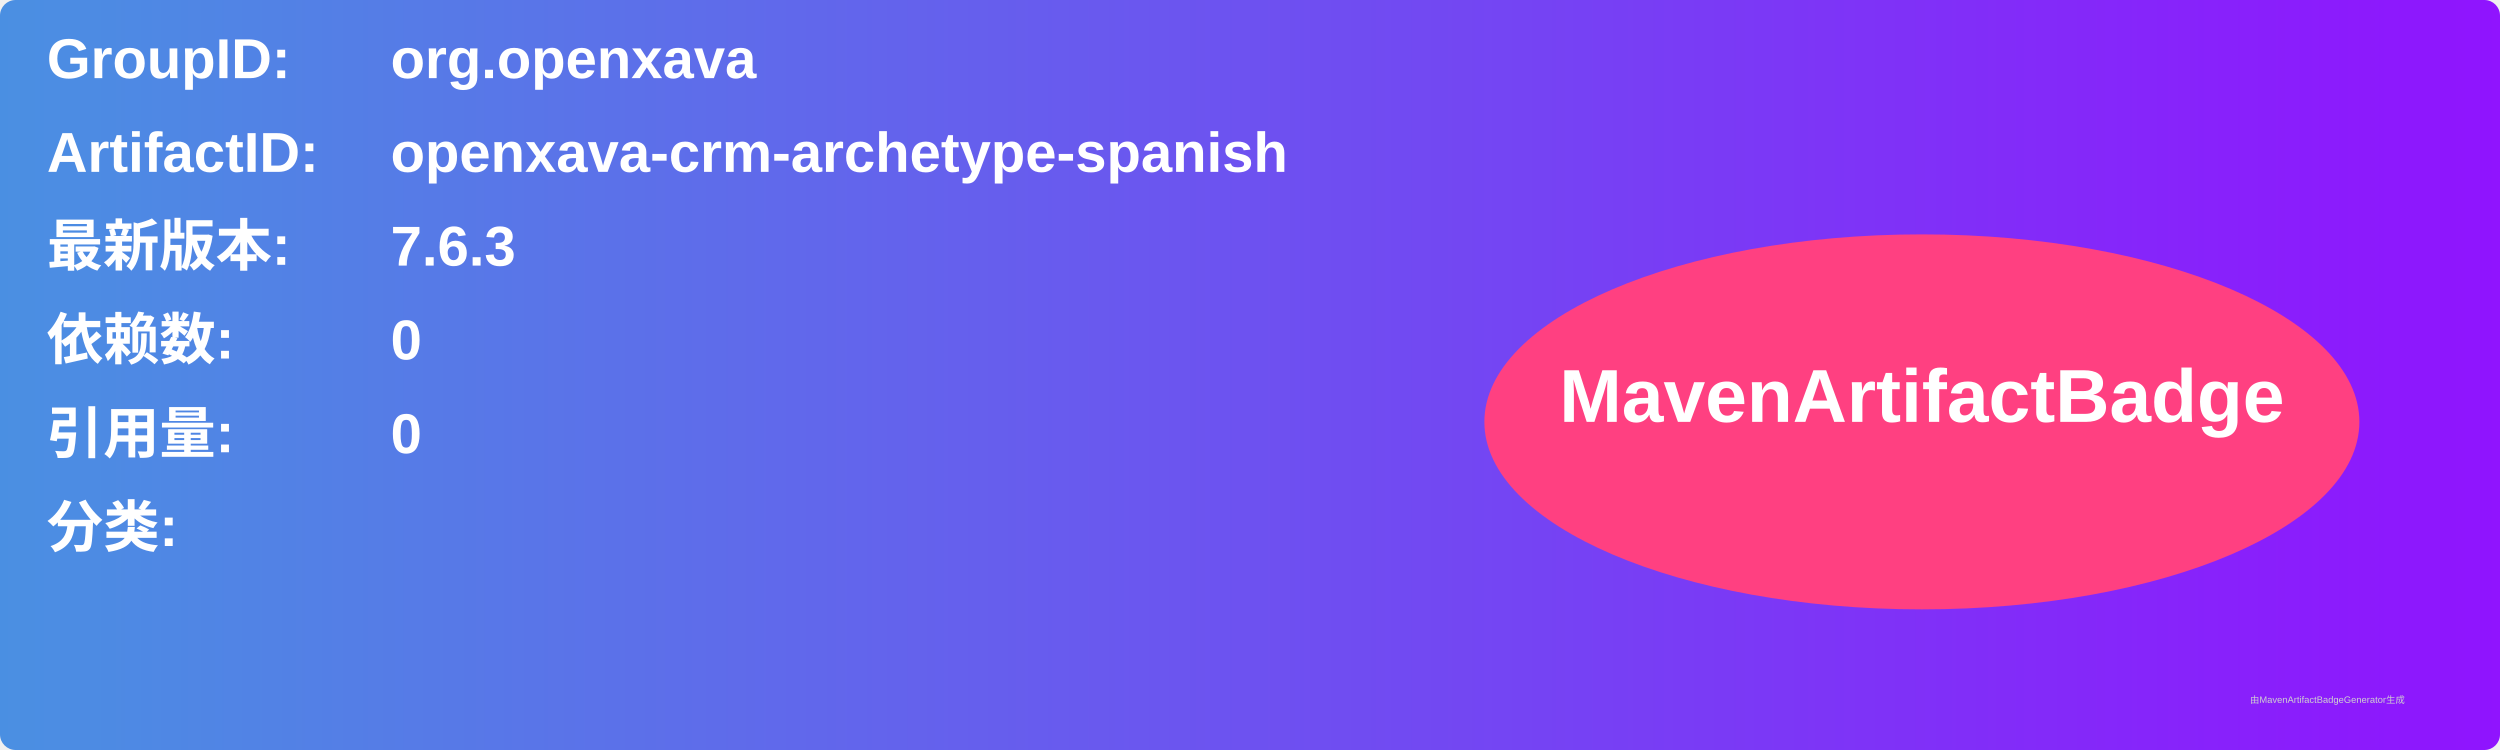
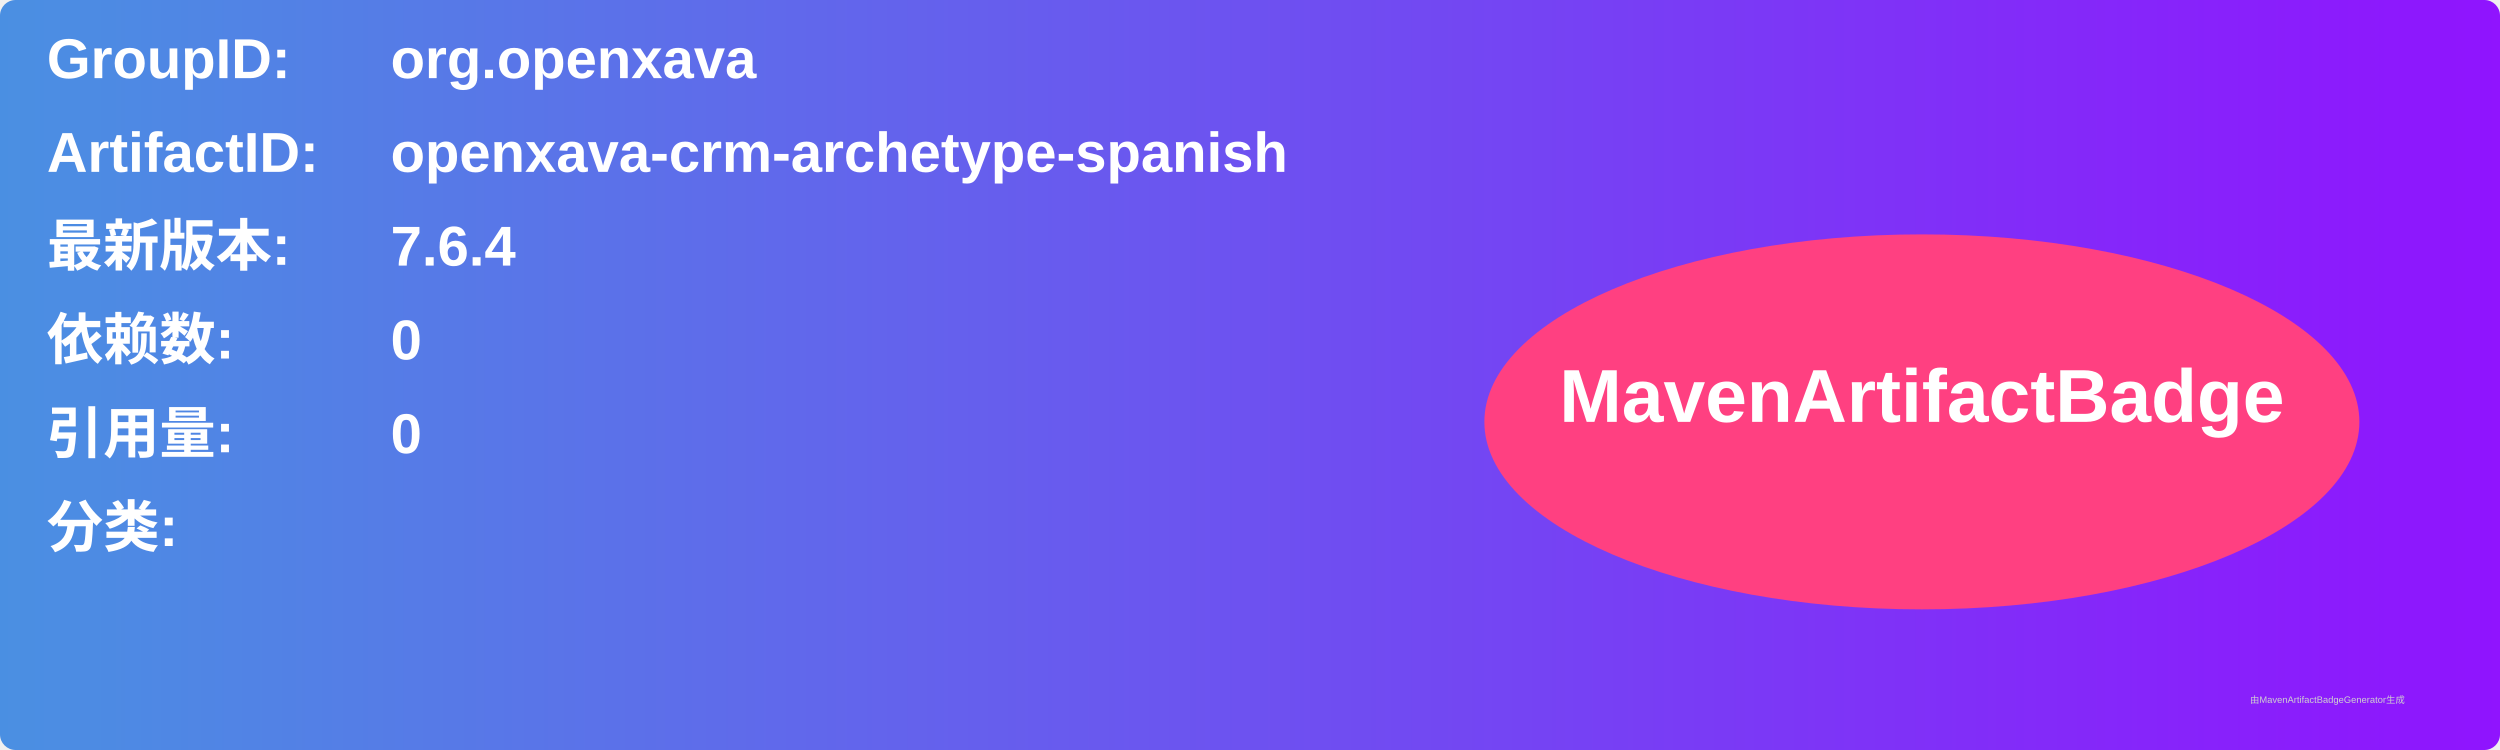
<svg xmlns="http://www.w3.org/2000/svg" width="800" height="240" viewBox="0 0 800 240">
  <linearGradient id="grad" x1="0%" y1="0%" x2="100%" y2="0%">
    <stop offset="0%" stop-color="#4a90e2" />
    <stop offset="100%" stop-color="#9013fe" />
  </linearGradient>
  <rect width="100%" height="100%" rx="5" ry="5" fill="url(#grad)" />
  <g transform="translate(15, 15)">
    <text x="0" y="10" font-family="Arial" font-size="18" fill="white" font-weight="bold" width="260">GroupID:</text>
    <text x="110" y="10" font-family="Arial" font-size="18" fill="white" font-weight="bold" width="460">org.openxava</text>
    <text x="0" y="40" font-family="Arial" font-size="18" fill="white" font-weight="bold" width="260">ArtifactID:</text>
    <text x="110" y="40" font-family="Arial" font-size="18" fill="white" font-weight="bold" width="460">openxava-crm-archetype-spanish</text>
    <text x="0" y="70" font-family="Arial" font-size="18" fill="white" font-weight="bold">最新版本:</text>
    <text x="110" y="70" font-family="Arial" font-size="18" fill="white" font-weight="bold">
-       <tspan font-weight="bold">7.6.3</tspan>
+       <tspan font-weight="bold">7.6.4</tspan>
    </text>
    <text x="0" y="100" font-family="Arial" font-size="18" fill="white" font-weight="bold">依赖数: </text>
    <text x="110" y="100" font-family="Arial" font-size="18" fill="white">
      <tspan font-weight="bold">0</tspan>
    </text>
    <text x="0" y="130" font-family="Arial" font-size="18" fill="white" font-weight="bold">引用量: </text>
    <text x="110" y="130" font-family="Arial" font-size="18" fill="white">
      <tspan font-weight="bold">0</tspan>
    </text>
    <text x="0" y="160" font-family="Arial" font-size="18" fill="white" font-weight="bold">分类:</text>
    <text x="10" y="190" font-family="Arial" font-size="10" fill="white">
      <tspan font-weight="bold" />
    </text>
    <ellipse cx="600" cy="120" rx="140" ry="60" fill="#ff4081" />
    <text x="600" y="120" text-anchor="middle" font-family="Arial" font-size="24" fill="white" font-weight="bold">MavenArtifactBadge</text>
  </g>
  <text x="720" y="225" font-family="Arial" font-size="3" fill="#d0d0d0">由MavenArtifactBadgeGenerator生成</text>
</svg>
